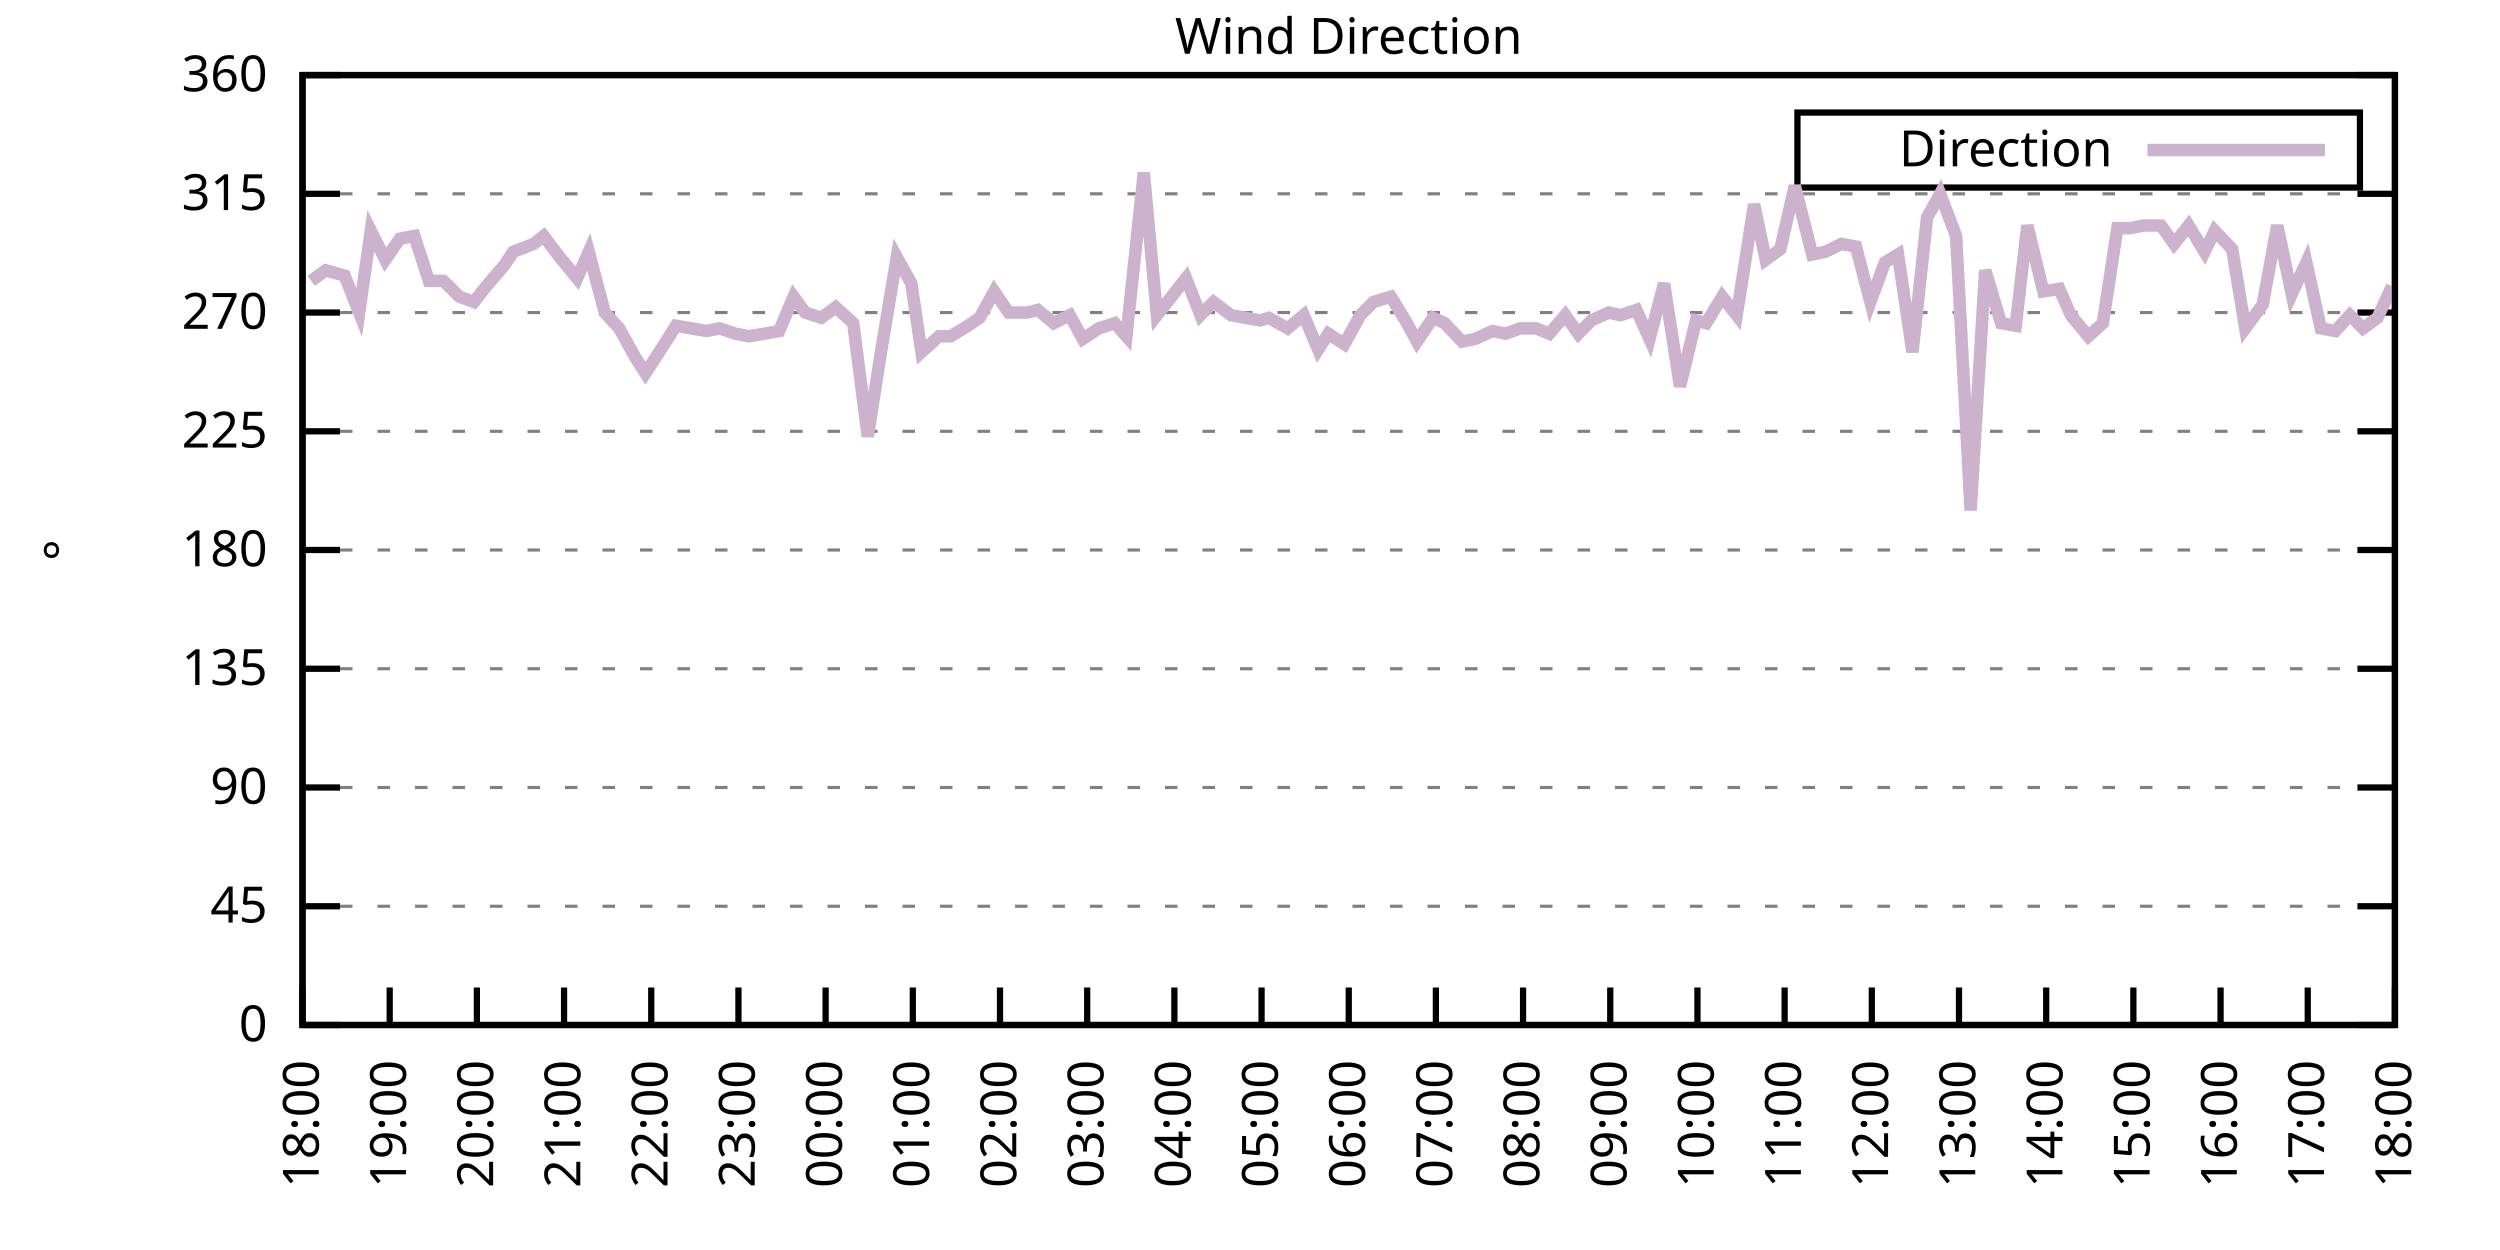
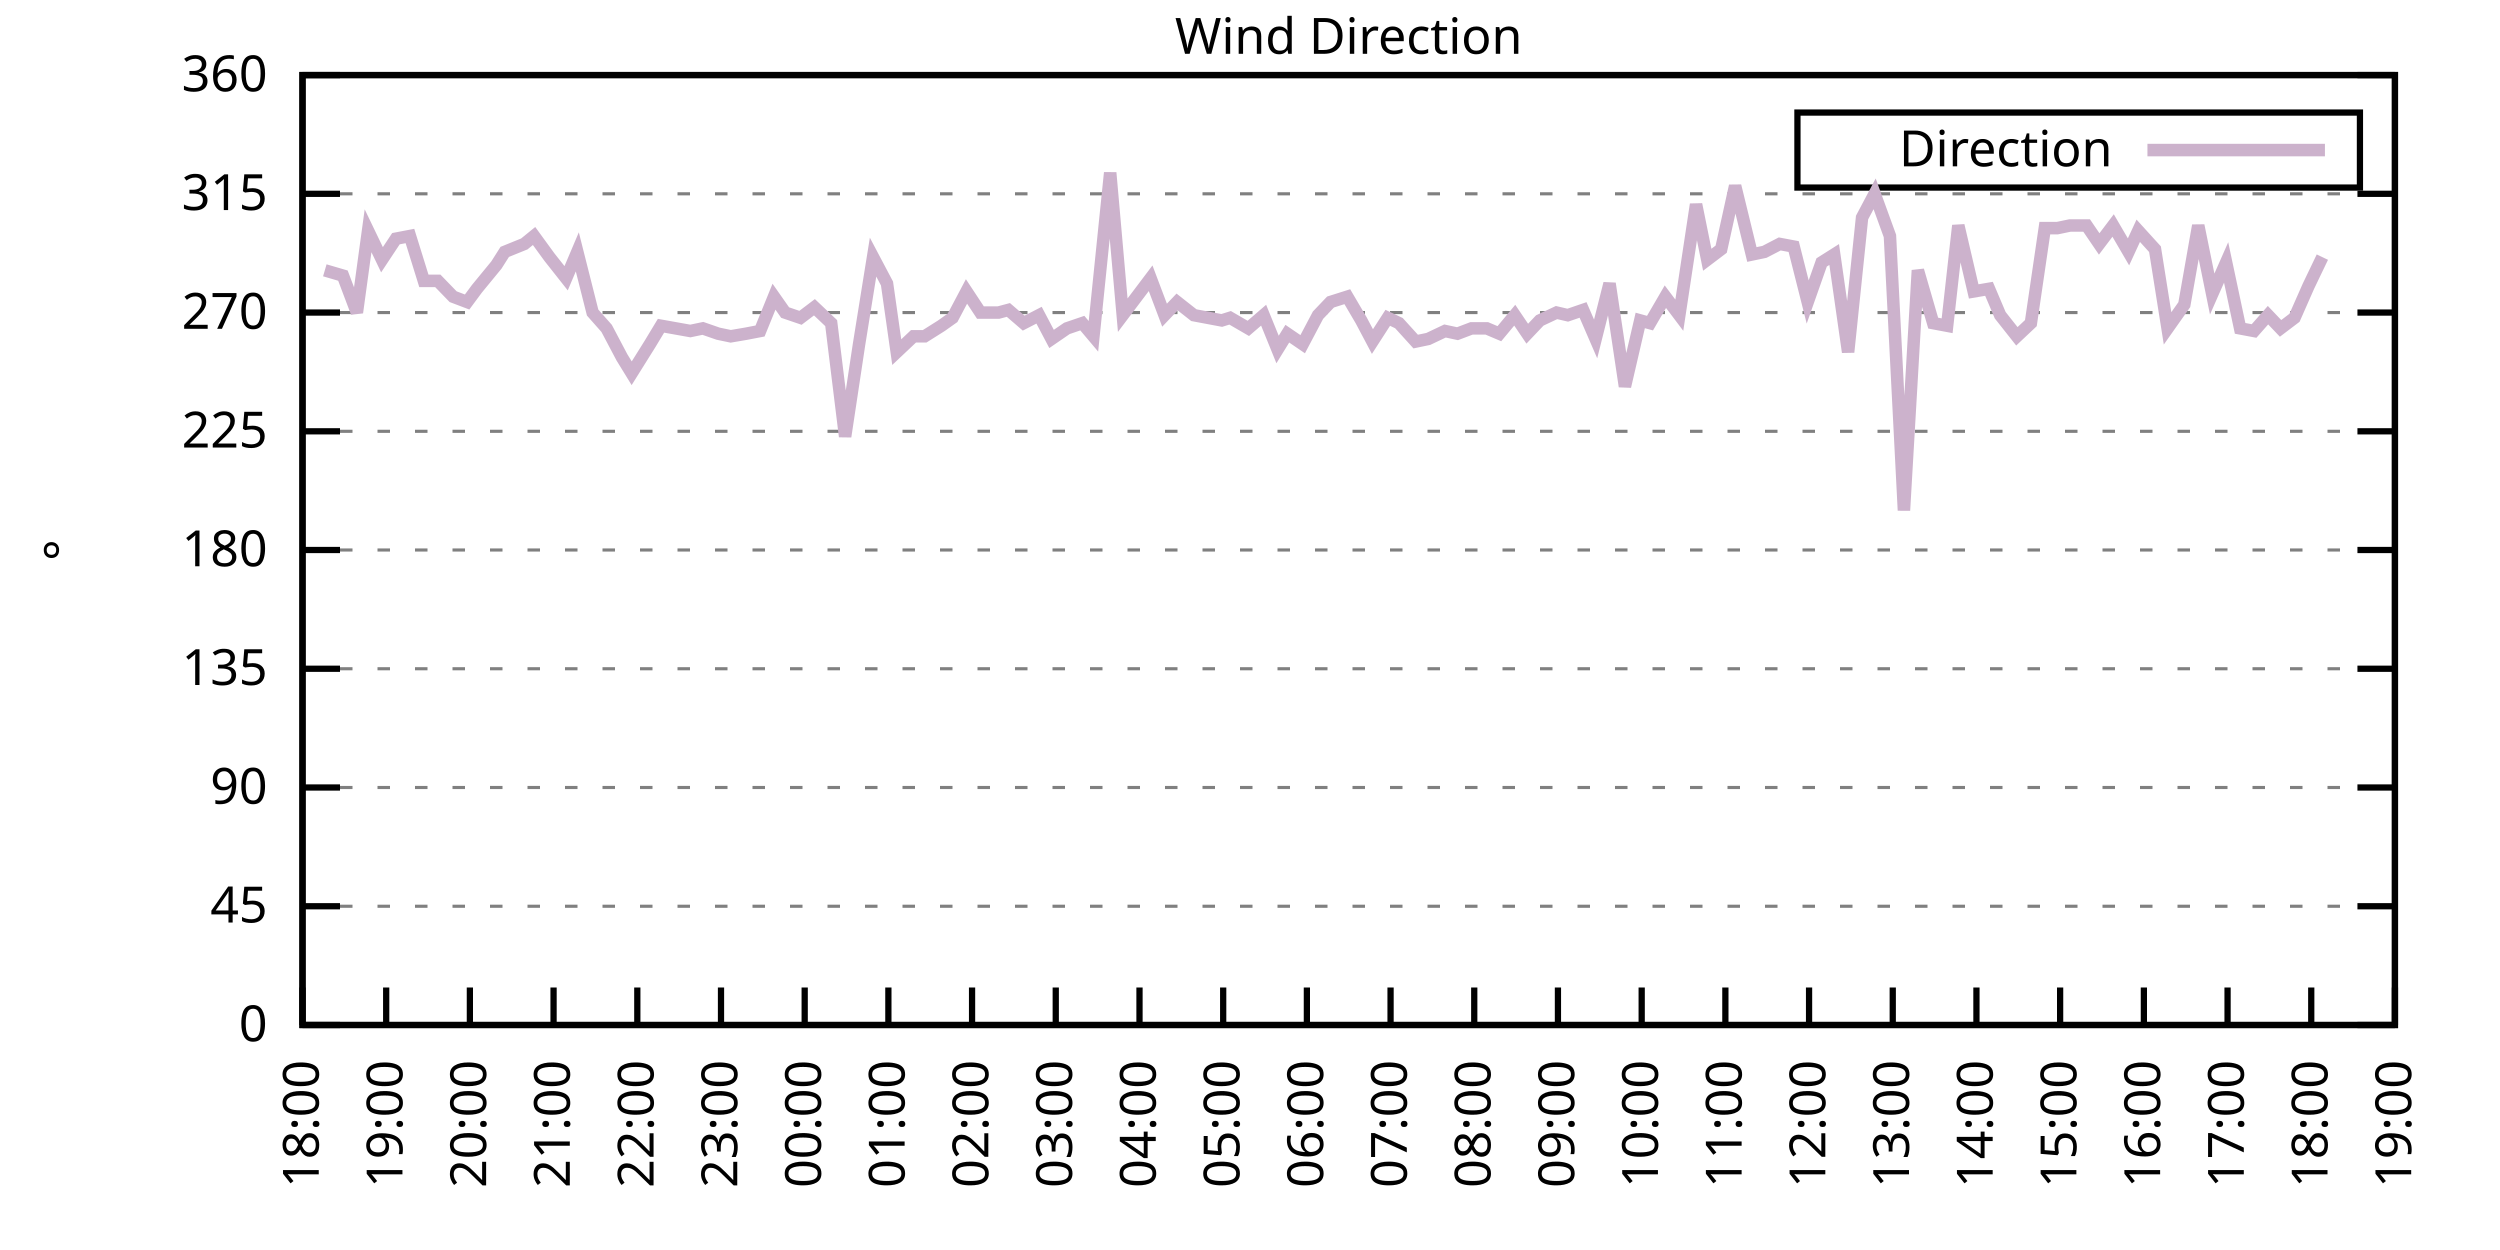
<svg xmlns="http://www.w3.org/2000/svg" xmlns:xlink="http://www.w3.org/1999/xlink" width="400" height="200" viewBox="0 0 400 200">
  <g id="gnuplot_canvas">
    <rect x="0" y="0" width="400" height="200" fill="none" />
    <defs>
      <circle id="gpDot" r="0.5" stroke-width="0.5" stroke="currentColor" />
      <path id="gpPt0" stroke-width="0.333" stroke="currentColor" d="M-1,0 h2 M0,-1 v2" />
      <path id="gpPt1" stroke-width="0.333" stroke="currentColor" d="M-1,-1 L1,1 M1,-1 L-1,1" />
      <path id="gpPt2" stroke-width="0.333" stroke="currentColor" d="M-1,0 L1,0 M0,-1 L0,1 M-1,-1 L1,1 M-1,1 L1,-1" />
      <rect id="gpPt3" stroke-width="0.333" stroke="currentColor" x="-1" y="-1" width="2" height="2" />
      <rect id="gpPt4" stroke-width="0.333" stroke="currentColor" fill="currentColor" x="-1" y="-1" width="2" height="2" />
      <circle id="gpPt5" stroke-width="0.333" stroke="currentColor" cx="0" cy="0" r="1" />
      <use xlink:href="#gpPt5" id="gpPt6" fill="currentColor" stroke="none" />
      <path id="gpPt7" stroke-width="0.333" stroke="currentColor" d="M0,-1.33 L-1.33,0.67 L1.33,0.67 z" />
      <use xlink:href="#gpPt7" id="gpPt8" fill="currentColor" stroke="none" />
      <use xlink:href="#gpPt7" id="gpPt9" stroke="currentColor" transform="rotate(180)" />
      <use xlink:href="#gpPt9" id="gpPt10" fill="currentColor" stroke="none" />
      <use xlink:href="#gpPt3" id="gpPt11" stroke="currentColor" transform="rotate(45)" />
      <use xlink:href="#gpPt11" id="gpPt12" fill="currentColor" stroke="none" />
      <path id="gpPt13" stroke-width="0.333" stroke="currentColor" d="M0,1.330 L1.265,0.411 L0.782,-1.067 L-0.782,-1.076 L-1.265,0.411 z" />
      <use xlink:href="#gpPt13" id="gpPt14" fill="currentColor" stroke="none" />
      <filter id="textbox" filterUnits="objectBoundingBox" x="0" y="0" height="1" width="1">
        <feFlood flood-color="white" flood-opacity="1" result="bgnd" />
        <feComposite in="SourceGraphic" in2="bgnd" operator="atop" />
      </filter>
      <filter id="greybox" filterUnits="objectBoundingBox" x="0" y="0" height="1" width="1">
        <feFlood flood-color="lightgrey" flood-opacity="1" result="grey" />
        <feComposite in="SourceGraphic" in2="grey" operator="atop" />
      </filter>
    </defs>
    <g fill="none" color="white" stroke="currentColor" stroke-width="1.00" stroke-linecap="butt" stroke-linejoin="miter">
</g>
    <g fill="none" color="black" stroke="currentColor" stroke-width="1.00" stroke-linecap="butt" stroke-linejoin="miter">
      <g stroke="none" shape-rendering="crispEdges">
        <polygon fill="rgb(255, 255, 255)" points="48.40,164.00 383.18,164.00 383.18,12.02 48.40,12.02 " />
      </g>
    </g>
    <g fill="none" color="black" stroke="currentColor" stroke-width="1.00" stroke-linecap="butt" stroke-linejoin="miter">
</g>
    <g fill="none" color="black" stroke="black" stroke-width="0.50" stroke-linecap="butt" stroke-linejoin="miter">
</g>
    <g fill="none" color="gray" stroke="currentColor" stroke-width="0.50" stroke-linecap="butt" stroke-linejoin="miter">
      <path stroke="gray" stroke-dasharray="2,4" class="gridline" d="M48.40,164.00 L383.19,164.00  " />
    </g>
    <g fill="none" color="gray" stroke="gray" stroke-width="1.00" stroke-linecap="butt" stroke-linejoin="miter">
</g>
    <g fill="none" color="black" stroke="currentColor" stroke-width="1.00" stroke-linecap="butt" stroke-linejoin="miter">
      <path stroke="black" d="M48.40,164.00 L54.40,164.00 M383.19,164.00 L377.19,164.00  " />
      <g transform="translate(42.80,166.60)" stroke="none" fill="black" font-family="Sans" font-size="8.00" text-anchor="end">
        <text>
          <tspan font-family="Sans"> 0</tspan>
        </text>
      </g>
    </g>
    <g fill="none" color="black" stroke="currentColor" stroke-width="1.00" stroke-linecap="butt" stroke-linejoin="miter">
</g>
    <g fill="none" color="black" stroke="black" stroke-width="0.50" stroke-linecap="butt" stroke-linejoin="miter">
</g>
    <g fill="none" color="gray" stroke="currentColor" stroke-width="0.50" stroke-linecap="butt" stroke-linejoin="miter">
      <path stroke="gray" stroke-dasharray="2,4" class="gridline" d="M48.40,145.00 L383.19,145.00  " />
    </g>
    <g fill="none" color="gray" stroke="gray" stroke-width="1.00" stroke-linecap="butt" stroke-linejoin="miter">
</g>
    <g fill="none" color="black" stroke="currentColor" stroke-width="1.00" stroke-linecap="butt" stroke-linejoin="miter">
      <path stroke="black" d="M48.40,145.00 L54.40,145.00 M383.19,145.00 L377.19,145.00  " />
      <g transform="translate(42.80,147.60)" stroke="none" fill="black" font-family="Sans" font-size="8.00" text-anchor="end">
        <text>
          <tspan font-family="Sans"> 45</tspan>
        </text>
      </g>
    </g>
    <g fill="none" color="black" stroke="currentColor" stroke-width="1.00" stroke-linecap="butt" stroke-linejoin="miter">
</g>
    <g fill="none" color="black" stroke="black" stroke-width="0.50" stroke-linecap="butt" stroke-linejoin="miter">
</g>
    <g fill="none" color="gray" stroke="currentColor" stroke-width="0.50" stroke-linecap="butt" stroke-linejoin="miter">
      <path stroke="gray" stroke-dasharray="2,4" class="gridline" d="M48.40,126.00 L383.19,126.00  " />
    </g>
    <g fill="none" color="gray" stroke="gray" stroke-width="1.00" stroke-linecap="butt" stroke-linejoin="miter">
</g>
    <g fill="none" color="black" stroke="currentColor" stroke-width="1.00" stroke-linecap="butt" stroke-linejoin="miter">
      <path stroke="black" d="M48.40,126.00 L54.40,126.00 M383.19,126.00 L377.19,126.00  " />
      <g transform="translate(42.80,128.60)" stroke="none" fill="black" font-family="Sans" font-size="8.00" text-anchor="end">
        <text>
          <tspan font-family="Sans"> 90</tspan>
        </text>
      </g>
    </g>
    <g fill="none" color="black" stroke="currentColor" stroke-width="1.00" stroke-linecap="butt" stroke-linejoin="miter">
</g>
    <g fill="none" color="black" stroke="black" stroke-width="0.50" stroke-linecap="butt" stroke-linejoin="miter">
</g>
    <g fill="none" color="gray" stroke="currentColor" stroke-width="0.50" stroke-linecap="butt" stroke-linejoin="miter">
      <path stroke="gray" stroke-dasharray="2,4" class="gridline" d="M48.40,107.00 L383.19,107.00  " />
    </g>
    <g fill="none" color="gray" stroke="gray" stroke-width="1.00" stroke-linecap="butt" stroke-linejoin="miter">
</g>
    <g fill="none" color="black" stroke="currentColor" stroke-width="1.00" stroke-linecap="butt" stroke-linejoin="miter">
      <path stroke="black" d="M48.40,107.00 L54.40,107.00 M383.19,107.00 L377.19,107.00  " />
      <g transform="translate(42.80,109.60)" stroke="none" fill="black" font-family="Sans" font-size="8.00" text-anchor="end">
        <text>
          <tspan font-family="Sans"> 135</tspan>
        </text>
      </g>
    </g>
    <g fill="none" color="black" stroke="currentColor" stroke-width="1.00" stroke-linecap="butt" stroke-linejoin="miter">
</g>
    <g fill="none" color="black" stroke="black" stroke-width="0.50" stroke-linecap="butt" stroke-linejoin="miter">
</g>
    <g fill="none" color="gray" stroke="currentColor" stroke-width="0.50" stroke-linecap="butt" stroke-linejoin="miter">
      <path stroke="gray" stroke-dasharray="2,4" class="gridline" d="M48.40,88.00 L383.19,88.00  " />
    </g>
    <g fill="none" color="gray" stroke="gray" stroke-width="1.00" stroke-linecap="butt" stroke-linejoin="miter">
</g>
    <g fill="none" color="black" stroke="currentColor" stroke-width="1.00" stroke-linecap="butt" stroke-linejoin="miter">
      <path stroke="black" d="M48.40,88.00 L54.40,88.00 M383.19,88.00 L377.19,88.00  " />
      <g transform="translate(42.80,90.60)" stroke="none" fill="black" font-family="Sans" font-size="8.00" text-anchor="end">
        <text>
          <tspan font-family="Sans"> 180</tspan>
        </text>
      </g>
    </g>
    <g fill="none" color="black" stroke="currentColor" stroke-width="1.00" stroke-linecap="butt" stroke-linejoin="miter">
</g>
    <g fill="none" color="black" stroke="black" stroke-width="0.50" stroke-linecap="butt" stroke-linejoin="miter">
</g>
    <g fill="none" color="gray" stroke="currentColor" stroke-width="0.50" stroke-linecap="butt" stroke-linejoin="miter">
      <path stroke="gray" stroke-dasharray="2,4" class="gridline" d="M48.40,69.01 L383.19,69.01  " />
    </g>
    <g fill="none" color="gray" stroke="gray" stroke-width="1.00" stroke-linecap="butt" stroke-linejoin="miter">
</g>
    <g fill="none" color="black" stroke="currentColor" stroke-width="1.00" stroke-linecap="butt" stroke-linejoin="miter">
      <path stroke="black" d="M48.40,69.01 L54.40,69.01 M383.19,69.01 L377.19,69.01  " />
      <g transform="translate(42.80,71.61)" stroke="none" fill="black" font-family="Sans" font-size="8.00" text-anchor="end">
        <text>
          <tspan font-family="Sans"> 225</tspan>
        </text>
      </g>
    </g>
    <g fill="none" color="black" stroke="currentColor" stroke-width="1.00" stroke-linecap="butt" stroke-linejoin="miter">
</g>
    <g fill="none" color="black" stroke="black" stroke-width="0.50" stroke-linecap="butt" stroke-linejoin="miter">
</g>
    <g fill="none" color="gray" stroke="currentColor" stroke-width="0.50" stroke-linecap="butt" stroke-linejoin="miter">
      <path stroke="gray" stroke-dasharray="2,4" class="gridline" d="M48.40,50.01 L383.19,50.01  " />
    </g>
    <g fill="none" color="gray" stroke="gray" stroke-width="1.00" stroke-linecap="butt" stroke-linejoin="miter">
</g>
    <g fill="none" color="black" stroke="currentColor" stroke-width="1.00" stroke-linecap="butt" stroke-linejoin="miter">
      <path stroke="black" d="M48.40,50.01 L54.40,50.01 M383.19,50.01 L377.19,50.01  " />
      <g transform="translate(42.80,52.61)" stroke="none" fill="black" font-family="Sans" font-size="8.00" text-anchor="end">
        <text>
          <tspan font-family="Sans"> 270</tspan>
        </text>
      </g>
    </g>
    <g fill="none" color="black" stroke="currentColor" stroke-width="1.00" stroke-linecap="butt" stroke-linejoin="miter">
</g>
    <g fill="none" color="black" stroke="black" stroke-width="0.50" stroke-linecap="butt" stroke-linejoin="miter">
</g>
    <g fill="none" color="gray" stroke="currentColor" stroke-width="0.50" stroke-linecap="butt" stroke-linejoin="miter">
      <path stroke="gray" stroke-dasharray="2,4" class="gridline" d="M48.40,31.01 L383.19,31.01  " />
    </g>
    <g fill="none" color="gray" stroke="gray" stroke-width="1.00" stroke-linecap="butt" stroke-linejoin="miter">
</g>
    <g fill="none" color="black" stroke="currentColor" stroke-width="1.00" stroke-linecap="butt" stroke-linejoin="miter">
      <path stroke="black" d="M48.40,31.01 L54.40,31.01 M383.19,31.01 L377.19,31.01  " />
      <g transform="translate(42.80,33.61)" stroke="none" fill="black" font-family="Sans" font-size="8.00" text-anchor="end">
        <text>
          <tspan font-family="Sans"> 315</tspan>
        </text>
      </g>
    </g>
    <g fill="none" color="black" stroke="currentColor" stroke-width="1.00" stroke-linecap="butt" stroke-linejoin="miter">
</g>
    <g fill="none" color="black" stroke="black" stroke-width="0.50" stroke-linecap="butt" stroke-linejoin="miter">
</g>
    <g fill="none" color="gray" stroke="currentColor" stroke-width="0.50" stroke-linecap="butt" stroke-linejoin="miter">
      <path stroke="gray" stroke-dasharray="2,4" class="gridline" d="M48.40,12.01 L383.19,12.01  " />
    </g>
    <g fill="none" color="gray" stroke="gray" stroke-width="1.00" stroke-linecap="butt" stroke-linejoin="miter">
</g>
    <g fill="none" color="black" stroke="currentColor" stroke-width="1.00" stroke-linecap="butt" stroke-linejoin="miter">
      <path stroke="black" d="M48.40,12.01 L54.40,12.01 M383.19,12.01 L377.19,12.01  " />
      <g transform="translate(42.80,14.61)" stroke="none" fill="black" font-family="Sans" font-size="8.00" text-anchor="end">
        <text>
          <tspan font-family="Sans"> 360</tspan>
        </text>
      </g>
    </g>
    <g fill="none" color="black" stroke="currentColor" stroke-width="1.00" stroke-linecap="butt" stroke-linejoin="miter">
      <path stroke="black" d="M48.40,164.00 L48.40,158.00  " />
      <g transform="translate(51.00,169.60) rotate(270.00)" stroke="none" fill="black" font-family="Sans" font-size="8.00" text-anchor="end">
        <text>
          <tspan font-family="Sans">18:00</tspan>
        </text>
      </g>
    </g>
    <g fill="none" color="black" stroke="currentColor" stroke-width="1.00" stroke-linecap="butt" stroke-linejoin="miter">
-       <path stroke="black" d="M62.35,164.00 L62.35,158.00  " />
-       <g transform="translate(64.95,169.60) rotate(270.00)" stroke="none" fill="black" font-family="Sans" font-size="8.00" text-anchor="end">
+       <path stroke="black" d="M61.79,164.00 L61.79,158.00  " />
+       <g transform="translate(64.39,169.60) rotate(270.00)" stroke="none" fill="black" font-family="Sans" font-size="8.00" text-anchor="end">
        <text>
          <tspan font-family="Sans">19:00</tspan>
        </text>
      </g>
    </g>
    <g fill="none" color="black" stroke="currentColor" stroke-width="1.00" stroke-linecap="butt" stroke-linejoin="miter">
-       <path stroke="black" d="M76.30,164.00 L76.30,158.00  " />
-       <g transform="translate(78.90,169.60) rotate(270.00)" stroke="none" fill="black" font-family="Sans" font-size="8.00" text-anchor="end">
+       <path stroke="black" d="M75.18,164.00 L75.18,158.00  " />
+       <g transform="translate(77.78,169.60) rotate(270.00)" stroke="none" fill="black" font-family="Sans" font-size="8.00" text-anchor="end">
        <text>
          <tspan font-family="Sans">20:00</tspan>
        </text>
      </g>
    </g>
    <g fill="none" color="black" stroke="currentColor" stroke-width="1.00" stroke-linecap="butt" stroke-linejoin="miter">
-       <path stroke="black" d="M90.25,164.00 L90.25,158.00  " />
-       <g transform="translate(92.85,169.60) rotate(270.00)" stroke="none" fill="black" font-family="Sans" font-size="8.00" text-anchor="end">
+       <path stroke="black" d="M88.57,164.00 L88.57,158.00  " />
+       <g transform="translate(91.17,169.60) rotate(270.00)" stroke="none" fill="black" font-family="Sans" font-size="8.00" text-anchor="end">
        <text>
          <tspan font-family="Sans">21:00</tspan>
        </text>
      </g>
    </g>
    <g fill="none" color="black" stroke="currentColor" stroke-width="1.00" stroke-linecap="butt" stroke-linejoin="miter">
-       <path stroke="black" d="M104.20,164.00 L104.20,158.00  " />
-       <g transform="translate(106.80,169.60) rotate(270.00)" stroke="none" fill="black" font-family="Sans" font-size="8.00" text-anchor="end">
+       <path stroke="black" d="M101.97,164.00 L101.97,158.00  " />
+       <g transform="translate(104.57,169.60) rotate(270.00)" stroke="none" fill="black" font-family="Sans" font-size="8.00" text-anchor="end">
        <text>
          <tspan font-family="Sans">22:00</tspan>
        </text>
      </g>
    </g>
    <g fill="none" color="black" stroke="currentColor" stroke-width="1.00" stroke-linecap="butt" stroke-linejoin="miter">
-       <path stroke="black" d="M118.15,164.00 L118.15,158.00  " />
-       <g transform="translate(120.75,169.60) rotate(270.00)" stroke="none" fill="black" font-family="Sans" font-size="8.00" text-anchor="end">
+       <path stroke="black" d="M115.36,164.00 L115.36,158.00  " />
+       <g transform="translate(117.96,169.60) rotate(270.00)" stroke="none" fill="black" font-family="Sans" font-size="8.00" text-anchor="end">
        <text>
          <tspan font-family="Sans">23:00</tspan>
        </text>
      </g>
    </g>
    <g fill="none" color="black" stroke="currentColor" stroke-width="1.00" stroke-linecap="butt" stroke-linejoin="miter">
-       <path stroke="black" d="M132.10,164.00 L132.10,158.00  " />
-       <g transform="translate(134.70,169.60) rotate(270.00)" stroke="none" fill="black" font-family="Sans" font-size="8.00" text-anchor="end">
+       <path stroke="black" d="M128.75,164.00 L128.75,158.00  " />
+       <g transform="translate(131.35,169.60) rotate(270.00)" stroke="none" fill="black" font-family="Sans" font-size="8.00" text-anchor="end">
        <text>
          <tspan font-family="Sans">00:00</tspan>
        </text>
      </g>
    </g>
    <g fill="none" color="black" stroke="currentColor" stroke-width="1.00" stroke-linecap="butt" stroke-linejoin="miter">
-       <path stroke="black" d="M146.05,164.00 L146.05,158.00  " />
-       <g transform="translate(148.65,169.60) rotate(270.00)" stroke="none" fill="black" font-family="Sans" font-size="8.00" text-anchor="end">
+       <path stroke="black" d="M142.14,164.00 L142.14,158.00  " />
+       <g transform="translate(144.74,169.60) rotate(270.00)" stroke="none" fill="black" font-family="Sans" font-size="8.00" text-anchor="end">
        <text>
          <tspan font-family="Sans">01:00</tspan>
        </text>
      </g>
    </g>
    <g fill="none" color="black" stroke="currentColor" stroke-width="1.00" stroke-linecap="butt" stroke-linejoin="miter">
-       <path stroke="black" d="M160.00,164.00 L160.00,158.00  " />
-       <g transform="translate(162.60,169.60) rotate(270.00)" stroke="none" fill="black" font-family="Sans" font-size="8.00" text-anchor="end">
+       <path stroke="black" d="M155.53,164.00 L155.53,158.00  " />
+       <g transform="translate(158.13,169.60) rotate(270.00)" stroke="none" fill="black" font-family="Sans" font-size="8.00" text-anchor="end">
        <text>
          <tspan font-family="Sans">02:00</tspan>
        </text>
      </g>
    </g>
    <g fill="none" color="black" stroke="currentColor" stroke-width="1.00" stroke-linecap="butt" stroke-linejoin="miter">
-       <path stroke="black" d="M173.95,164.00 L173.95,158.00  " />
-       <g transform="translate(176.55,169.60) rotate(270.00)" stroke="none" fill="black" font-family="Sans" font-size="8.00" text-anchor="end">
+       <path stroke="black" d="M168.92,164.00 L168.92,158.00  " />
+       <g transform="translate(171.52,169.60) rotate(270.00)" stroke="none" fill="black" font-family="Sans" font-size="8.00" text-anchor="end">
        <text>
          <tspan font-family="Sans">03:00</tspan>
        </text>
      </g>
    </g>
    <g fill="none" color="black" stroke="currentColor" stroke-width="1.00" stroke-linecap="butt" stroke-linejoin="miter">
-       <path stroke="black" d="M187.90,164.00 L187.90,158.00  " />
-       <g transform="translate(190.50,169.60) rotate(270.00)" stroke="none" fill="black" font-family="Sans" font-size="8.00" text-anchor="end">
+       <path stroke="black" d="M182.32,164.00 L182.32,158.00  " />
+       <g transform="translate(184.92,169.60) rotate(270.00)" stroke="none" fill="black" font-family="Sans" font-size="8.00" text-anchor="end">
        <text>
          <tspan font-family="Sans">04:00</tspan>
        </text>
      </g>
    </g>
    <g fill="none" color="black" stroke="currentColor" stroke-width="1.00" stroke-linecap="butt" stroke-linejoin="miter">
-       <path stroke="black" d="M201.85,164.00 L201.85,158.00  " />
-       <g transform="translate(204.45,169.60) rotate(270.00)" stroke="none" fill="black" font-family="Sans" font-size="8.00" text-anchor="end">
+       <path stroke="black" d="M195.71,164.00 L195.71,158.00  " />
+       <g transform="translate(198.31,169.60) rotate(270.00)" stroke="none" fill="black" font-family="Sans" font-size="8.00" text-anchor="end">
        <text>
          <tspan font-family="Sans">05:00</tspan>
        </text>
      </g>
    </g>
    <g fill="none" color="black" stroke="currentColor" stroke-width="1.00" stroke-linecap="butt" stroke-linejoin="miter">
-       <path stroke="black" d="M215.80,164.00 L215.80,158.00  " />
-       <g transform="translate(218.40,169.60) rotate(270.00)" stroke="none" fill="black" font-family="Sans" font-size="8.00" text-anchor="end">
+       <path stroke="black" d="M209.10,164.00 L209.10,158.00  " />
+       <g transform="translate(211.70,169.60) rotate(270.00)" stroke="none" fill="black" font-family="Sans" font-size="8.00" text-anchor="end">
        <text>
          <tspan font-family="Sans">06:00</tspan>
        </text>
      </g>
    </g>
    <g fill="none" color="black" stroke="currentColor" stroke-width="1.00" stroke-linecap="butt" stroke-linejoin="miter">
-       <path stroke="black" d="M229.74,164.00 L229.74,158.00  " />
-       <g transform="translate(232.34,169.60) rotate(270.00)" stroke="none" fill="black" font-family="Sans" font-size="8.00" text-anchor="end">
+       <path stroke="black" d="M222.49,164.00 L222.49,158.00  " />
+       <g transform="translate(225.09,169.60) rotate(270.00)" stroke="none" fill="black" font-family="Sans" font-size="8.00" text-anchor="end">
        <text>
          <tspan font-family="Sans">07:00</tspan>
        </text>
      </g>
    </g>
    <g fill="none" color="black" stroke="currentColor" stroke-width="1.00" stroke-linecap="butt" stroke-linejoin="miter">
-       <path stroke="black" d="M243.69,164.00 L243.69,158.00  " />
-       <g transform="translate(246.29,169.60) rotate(270.00)" stroke="none" fill="black" font-family="Sans" font-size="8.00" text-anchor="end">
+       <path stroke="black" d="M235.88,164.00 L235.88,158.00  " />
+       <g transform="translate(238.48,169.60) rotate(270.00)" stroke="none" fill="black" font-family="Sans" font-size="8.00" text-anchor="end">
        <text>
          <tspan font-family="Sans">08:00</tspan>
        </text>
      </g>
    </g>
    <g fill="none" color="black" stroke="currentColor" stroke-width="1.00" stroke-linecap="butt" stroke-linejoin="miter">
-       <path stroke="black" d="M257.64,164.00 L257.64,158.00  " />
-       <g transform="translate(260.24,169.60) rotate(270.00)" stroke="none" fill="black" font-family="Sans" font-size="8.00" text-anchor="end">
+       <path stroke="black" d="M249.27,164.00 L249.27,158.00  " />
+       <g transform="translate(251.87,169.60) rotate(270.00)" stroke="none" fill="black" font-family="Sans" font-size="8.00" text-anchor="end">
        <text>
          <tspan font-family="Sans">09:00</tspan>
        </text>
      </g>
    </g>
    <g fill="none" color="black" stroke="currentColor" stroke-width="1.00" stroke-linecap="butt" stroke-linejoin="miter">
-       <path stroke="black" d="M271.59,164.00 L271.59,158.00  " />
-       <g transform="translate(274.19,169.60) rotate(270.00)" stroke="none" fill="black" font-family="Sans" font-size="8.00" text-anchor="end">
+       <path stroke="black" d="M262.67,164.00 L262.67,158.00  " />
+       <g transform="translate(265.27,169.60) rotate(270.00)" stroke="none" fill="black" font-family="Sans" font-size="8.00" text-anchor="end">
        <text>
          <tspan font-family="Sans">10:00</tspan>
        </text>
      </g>
    </g>
    <g fill="none" color="black" stroke="currentColor" stroke-width="1.00" stroke-linecap="butt" stroke-linejoin="miter">
-       <path stroke="black" d="M285.54,164.00 L285.54,158.00  " />
-       <g transform="translate(288.14,169.60) rotate(270.00)" stroke="none" fill="black" font-family="Sans" font-size="8.00" text-anchor="end">
+       <path stroke="black" d="M276.06,164.00 L276.06,158.00  " />
+       <g transform="translate(278.66,169.60) rotate(270.00)" stroke="none" fill="black" font-family="Sans" font-size="8.00" text-anchor="end">
        <text>
          <tspan font-family="Sans">11:00</tspan>
        </text>
      </g>
    </g>
    <g fill="none" color="black" stroke="currentColor" stroke-width="1.00" stroke-linecap="butt" stroke-linejoin="miter">
-       <path stroke="black" d="M299.49,164.00 L299.49,158.00  " />
-       <g transform="translate(302.09,169.60) rotate(270.00)" stroke="none" fill="black" font-family="Sans" font-size="8.00" text-anchor="end">
+       <path stroke="black" d="M289.45,164.00 L289.45,158.00  " />
+       <g transform="translate(292.05,169.60) rotate(270.00)" stroke="none" fill="black" font-family="Sans" font-size="8.00" text-anchor="end">
        <text>
          <tspan font-family="Sans">12:00</tspan>
        </text>
      </g>
    </g>
    <g fill="none" color="black" stroke="currentColor" stroke-width="1.00" stroke-linecap="butt" stroke-linejoin="miter">
-       <path stroke="black" d="M313.44,164.00 L313.44,158.00  " />
-       <g transform="translate(316.04,169.60) rotate(270.00)" stroke="none" fill="black" font-family="Sans" font-size="8.00" text-anchor="end">
+       <path stroke="black" d="M302.84,164.00 L302.84,158.00  " />
+       <g transform="translate(305.44,169.60) rotate(270.00)" stroke="none" fill="black" font-family="Sans" font-size="8.00" text-anchor="end">
        <text>
          <tspan font-family="Sans">13:00</tspan>
        </text>
      </g>
    </g>
    <g fill="none" color="black" stroke="currentColor" stroke-width="1.00" stroke-linecap="butt" stroke-linejoin="miter">
-       <path stroke="black" d="M327.39,164.00 L327.39,158.00  " />
-       <g transform="translate(329.99,169.60) rotate(270.00)" stroke="none" fill="black" font-family="Sans" font-size="8.00" text-anchor="end">
+       <path stroke="black" d="M316.23,164.00 L316.23,158.00  " />
+       <g transform="translate(318.83,169.60) rotate(270.00)" stroke="none" fill="black" font-family="Sans" font-size="8.00" text-anchor="end">
        <text>
          <tspan font-family="Sans">14:00</tspan>
        </text>
      </g>
    </g>
    <g fill="none" color="black" stroke="currentColor" stroke-width="1.00" stroke-linecap="butt" stroke-linejoin="miter">
-       <path stroke="black" d="M341.34,164.00 L341.34,158.00  " />
-       <g transform="translate(343.94,169.60) rotate(270.00)" stroke="none" fill="black" font-family="Sans" font-size="8.00" text-anchor="end">
+       <path stroke="black" d="M329.62,164.00 L329.62,158.00  " />
+       <g transform="translate(332.22,169.60) rotate(270.00)" stroke="none" fill="black" font-family="Sans" font-size="8.00" text-anchor="end">
        <text>
          <tspan font-family="Sans">15:00</tspan>
        </text>
      </g>
    </g>
    <g fill="none" color="black" stroke="currentColor" stroke-width="1.00" stroke-linecap="butt" stroke-linejoin="miter">
-       <path stroke="black" d="M355.29,164.00 L355.29,158.00  " />
-       <g transform="translate(357.89,169.60) rotate(270.00)" stroke="none" fill="black" font-family="Sans" font-size="8.00" text-anchor="end">
+       <path stroke="black" d="M343.02,164.00 L343.02,158.00  " />
+       <g transform="translate(345.62,169.60) rotate(270.00)" stroke="none" fill="black" font-family="Sans" font-size="8.00" text-anchor="end">
        <text>
          <tspan font-family="Sans">16:00</tspan>
        </text>
      </g>
    </g>
    <g fill="none" color="black" stroke="currentColor" stroke-width="1.00" stroke-linecap="butt" stroke-linejoin="miter">
-       <path stroke="black" d="M369.24,164.00 L369.24,158.00  " />
-       <g transform="translate(371.84,169.60) rotate(270.00)" stroke="none" fill="black" font-family="Sans" font-size="8.00" text-anchor="end">
+       <path stroke="black" d="M356.41,164.00 L356.41,158.00  " />
+       <g transform="translate(359.01,169.60) rotate(270.00)" stroke="none" fill="black" font-family="Sans" font-size="8.00" text-anchor="end">
        <text>
          <tspan font-family="Sans">17:00</tspan>
+         </text>
+       </g>
+     </g>
+     <g fill="none" color="black" stroke="currentColor" stroke-width="1.00" stroke-linecap="butt" stroke-linejoin="miter">
+       <path stroke="black" d="M369.80,164.00 L369.80,158.00  " />
+       <g transform="translate(372.40,169.60) rotate(270.00)" stroke="none" fill="black" font-family="Sans" font-size="8.00" text-anchor="end">
+         <text>
+           <tspan font-family="Sans">18:00</tspan>
        </text>
      </g>
    </g>
    <g fill="none" color="black" stroke="currentColor" stroke-width="1.00" stroke-linecap="butt" stroke-linejoin="miter">
      <path stroke="black" d="M383.19,164.00 L383.19,158.00  " />
      <g transform="translate(385.79,169.60) rotate(270.00)" stroke="none" fill="black" font-family="Sans" font-size="8.00" text-anchor="end">
        <text>
-           <tspan font-family="Sans">18:00</tspan>
+           <tspan font-family="Sans">19:00</tspan>
        </text>
      </g>
    </g>
    <g fill="none" color="black" stroke="currentColor" stroke-width="1.00" stroke-linecap="butt" stroke-linejoin="miter">
</g>
    <g fill="none" color="black" stroke="currentColor" stroke-width="1.00" stroke-linecap="butt" stroke-linejoin="miter">
      <path stroke="black" d="M48.40,12.01 L48.40,164.00 L383.19,164.00 L383.19,12.01 L48.40,12.01 Z  " />
    </g>
    <g fill="none" color="black" stroke="currentColor" stroke-width="1.00" stroke-linecap="butt" stroke-linejoin="miter">
</g>
    <g fill="none" color="black" stroke="currentColor" stroke-width="1.00" stroke-linecap="butt" stroke-linejoin="miter">
      <path stroke="black" d="M287.59,30.01 L287.59,18.01 L377.59,18.01 L377.59,30.01 L287.59,30.01 Z  " />
    </g>
    <g id="Wind_direction_plot_1">
      <g fill="none" color="white" stroke="black" stroke-width="2.00" stroke-linecap="butt" stroke-linejoin="miter">
</g>
      <g fill="none" color="black" stroke="currentColor" stroke-width="2.00" stroke-linecap="butt" stroke-linejoin="miter">
        <g transform="translate(337.99,26.61)" stroke="none" fill="black" font-family="Sans" font-size="8.00" text-anchor="end">
          <text>
            <tspan font-family="Sans">Direction</tspan>
          </text>
        </g>
      </g>
      <g fill="none" color="black" stroke="currentColor" stroke-width="2.00" stroke-linecap="butt" stroke-linejoin="miter">
-         <path stroke="rgb(204, 178, 204)" d="M343.59,24.01 L371.99,24.01 M49.79,44.94 L52.12,43.25 L55.14,44.10 L57.47,50.01 L59.33,36.92 L61.65,41.56   L63.98,38.19 L66.30,37.76 L68.63,44.94 L70.95,44.94 L73.51,47.47 L75.83,48.32 L77.46,46.21 L80.72,42.41   L82.11,40.30 L85.37,39.03 L86.99,37.76 L89.55,41.14 L92.34,44.52 L94.20,40.30 L96.76,50.01 L99.08,52.54   L101.64,57.18 L103.27,59.72 L106.29,55.07 L108.15,52.12 L113.03,52.96 L115.13,52.54 L117.68,53.39 L119.78,53.81   L122.33,53.39 L124.66,52.96 L126.98,47.47 L128.84,50.01 L131.40,50.85 L133.72,49.16 L136.51,51.70 L138.84,69.85   L141.16,55.07 L143.49,41.14 L145.81,45.36 L147.44,56.34 L150.23,53.81 L152.09,53.81 L154.88,52.12 L156.74,50.85   L159.07,46.63 L161.39,50.01 L164.41,50.01 L166.04,49.59 L168.60,51.70 L171.16,50.43 L173.25,54.23 L175.81,52.54   L178.36,51.70 L180.22,53.81 L183.01,27.63 L185.11,50.43 L189.76,44.52 L192.08,50.43 L194.17,48.32 L196.96,50.43   L201.61,51.27 L203.01,50.85 L206.03,52.54 L208.59,50.43 L210.91,55.92 L212.54,53.39 L215.10,55.07 L217.65,50.43   L219.75,48.32 L222.54,47.47 L224.86,51.27 L226.72,54.65 L229.28,50.85 L231.14,51.70 L233.93,54.65 L236.02,54.23   L238.81,52.96 L240.90,53.39 L243.23,52.54 L245.79,52.54 L247.88,53.39 L250.44,50.43 L252.53,53.39 L254.62,51.27   L257.41,50.01 L259.27,50.43 L261.83,49.59 L263.92,54.23 L266.25,45.36 L268.80,61.83 L271.36,51.27 L272.99,51.70   L275.55,47.47 L277.87,50.43 L280.66,32.70 L282.52,41.56 L284.85,39.87 L287.17,29.74 L289.96,40.72 L292.05,40.30   L294.61,39.03 L296.94,39.45 L299.26,48.32 L301.58,41.99 L303.68,40.72 L306.00,56.34 L308.33,34.81 L310.42,31.01   L312.98,37.76 L315.30,81.67 L317.63,43.25 L320.18,51.70 L322.51,52.12 L324.37,36.08 L326.93,46.63 L329.48,46.21   L331.34,50.43 L334.13,53.81 L336.46,51.70 L338.78,36.50 L340.88,36.50 L342.97,36.08 L345.76,36.08 L347.85,39.03   L350.18,36.08 L352.73,40.30 L354.36,36.92 L357.15,39.87 L359.24,52.54 L362.03,48.74 L364.36,36.08 L366.68,47.05   L369.01,41.99 L371.33,52.54 L373.66,52.96 L375.98,50.43 L378.08,52.54 L380.40,50.85 L382.73,45.79  " />
+         <path stroke="rgb(204, 178, 204)" d="M343.59,24.01 L371.99,24.01 M51.97,43.25 L54.87,44.10 L57.10,50.01 L58.89,36.92 L61.12,41.56 L63.35,38.19   L65.59,37.76 L67.82,44.94 L70.05,44.94 L72.50,47.47 L74.74,48.32 L76.30,46.21 L79.42,42.41 L80.76,40.30   L83.89,39.03 L85.45,37.76 L87.91,41.14 L90.58,44.52 L92.37,40.30 L94.82,50.01 L97.06,52.54 L99.51,57.18   L101.07,59.72 L103.98,55.07 L105.76,52.12 L110.45,52.96 L112.46,52.54 L114.91,53.39 L116.92,53.81 L119.38,53.39   L121.61,52.96 L123.84,47.47 L125.62,50.01 L128.08,50.85 L130.31,49.16 L132.99,51.70 L135.22,69.85 L137.45,55.07   L139.69,41.14 L141.92,45.36 L143.48,56.34 L146.16,53.81 L147.94,53.81 L150.62,52.12 L152.41,50.85 L154.64,46.63   L156.87,50.01 L159.77,50.01 L161.34,49.59 L163.79,51.70 L166.25,50.43 L168.25,54.23 L170.71,52.54 L173.17,51.70   L174.95,53.81 L177.63,27.63 L179.64,50.43 L184.10,44.52 L186.33,50.43 L188.34,48.32 L191.02,50.43 L195.48,51.27   L196.82,50.85 L199.73,52.54 L202.18,50.43 L204.41,55.92 L205.97,53.39 L208.43,55.07 L210.88,50.43 L212.89,48.32   L215.57,47.47 L217.80,51.27 L219.59,54.65 L222.04,50.85 L223.83,51.70 L226.51,54.65 L228.52,54.23 L231.20,52.96   L233.20,53.39 L235.44,52.54 L237.89,52.54 L239.90,53.39 L242.36,50.43 L244.36,53.39 L246.37,51.27 L249.05,50.01   L250.84,50.43 L253.29,49.59 L255.30,54.23 L257.53,45.36 L259.99,61.83 L262.44,51.27 L264.00,51.70 L266.46,47.47   L268.69,50.43 L271.37,32.70 L273.16,41.56 L275.39,39.87 L277.62,29.74 L280.30,40.72 L282.31,40.30 L284.76,39.03   L286.99,39.45 L289.23,48.32 L291.46,41.99 L293.47,40.72 L295.70,56.34 L297.93,34.81 L299.94,31.01 L302.39,37.76   L304.63,81.67 L306.86,43.25 L309.31,51.70 L311.54,52.12 L313.33,36.08 L315.79,46.63 L318.24,46.21 L320.03,50.43   L322.70,53.81 L324.94,51.70 L327.17,36.50 L329.18,36.50 L331.19,36.08 L333.86,36.08 L335.87,39.03 L338.10,36.08   L340.56,40.30 L342.12,36.92 L344.80,39.87 L346.81,52.54 L349.49,48.74 L351.72,36.08 L353.95,47.05 L356.18,41.99   L358.42,52.54 L360.65,52.96 L362.88,50.43 L364.89,52.54 L367.12,50.85 L369.35,45.79 L371.58,41.14  " />
      </g>
    </g>
    <g fill="none" color="black" stroke="currentColor" stroke-width="2.00" stroke-linecap="butt" stroke-linejoin="miter">
</g>
    <g fill="none" color="black" stroke="black" stroke-width="1.00" stroke-linecap="butt" stroke-linejoin="miter">
</g>
    <g fill="none" color="black" stroke="currentColor" stroke-width="1.00" stroke-linecap="butt" stroke-linejoin="miter">
      <path stroke="black" d="M48.40,12.01 L48.40,164.00 L383.19,164.00 L383.19,12.01 L48.40,12.01 Z  " />
      <g transform="translate(12.80,88.01) rotate(270.00)" stroke="none" fill="black" font-family="Sans" font-size="8.00" text-anchor="middle">
        <text>
          <tspan font-family="Sans">°</tspan>
        </text>
      </g>
    </g>
    <g fill="none" color="black" stroke="currentColor" stroke-width="1.00" stroke-linecap="butt" stroke-linejoin="miter">
</g>
    <g fill="none" color="black" stroke="currentColor" stroke-width="1.00" stroke-linecap="butt" stroke-linejoin="miter">
      <g transform="translate(215.79,8.61)" stroke="none" fill="black" font-family="Sans" font-size="8.00" text-anchor="middle">
        <text>
          <tspan font-family="Sans">Wind Direction</tspan>
        </text>
      </g>
    </g>
    <g fill="none" color="black" stroke="currentColor" stroke-width="1.00" stroke-linecap="butt" stroke-linejoin="miter">
</g>
  </g>
</svg>
